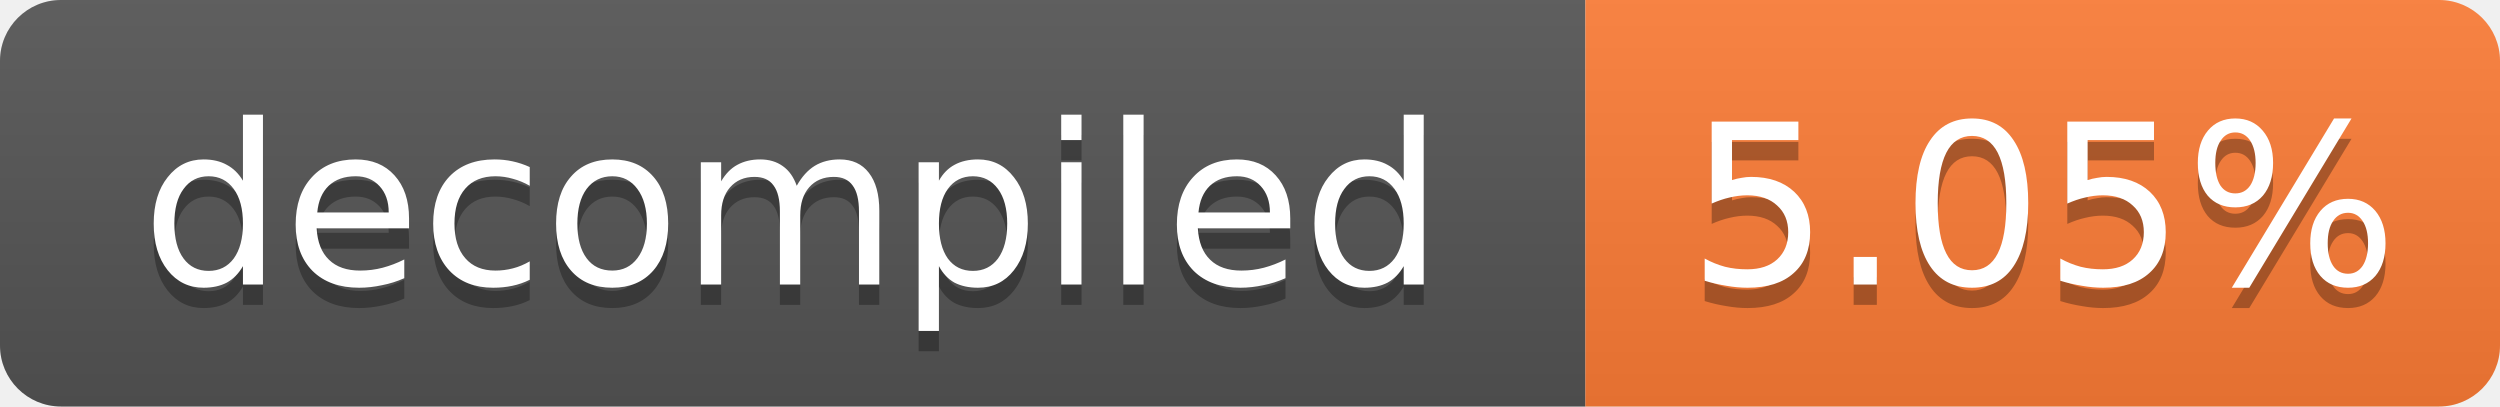
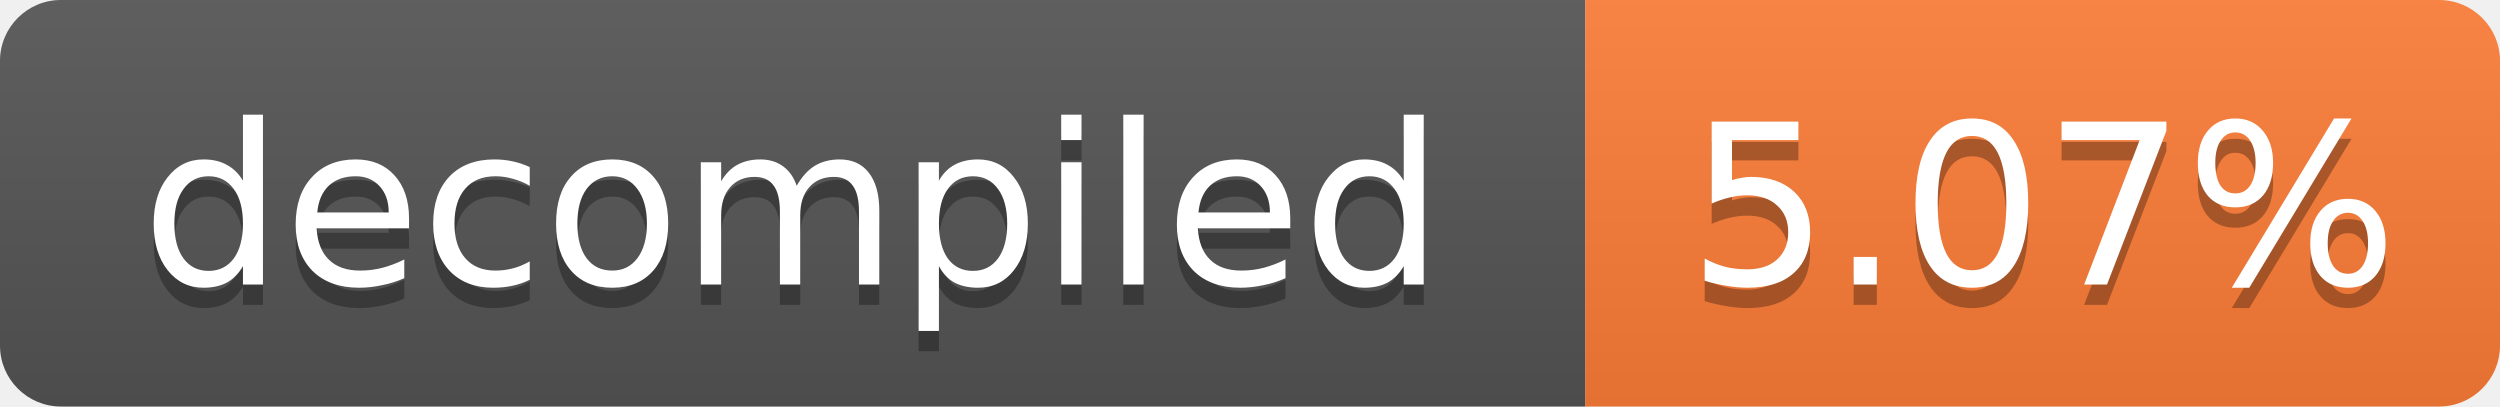
- <svg xmlns="http://www.w3.org/2000/svg" width="123" height="20" role="img" aria-label="decompiled: 5.05%">
+ <svg xmlns="http://www.w3.org/2000/svg" width="123" height="20" role="img" aria-label="decompiled: 5.07%">
  <linearGradient id="s" x2="0" y2="100%">
    <stop offset="0" stop-color="#bbb" stop-opacity=".1" />
    <stop offset="1" stop-opacity=".1" />
  </linearGradient>
  <clipPath id="r">
    <rect width="123" height="20" rx="3" fill="#fff" />
  </clipPath>
  <g clip-path="url(#r)">
    <rect width="78" height="20" fill="#555" />
    <rect x="78" width="45" height="20" fill="#fe7d37" />
    <rect width="123" height="20" fill="url(#s)" />
  </g>
  <g fill="#fff" text-anchor="middle" font-family="Verdana,Geneva,DejaVu Sans,sans-serif" font-size="11">
    <text x="39.0" y="15" fill="#010101" fill-opacity=".3">decompiled</text>
    <text x="39.0" y="14">decompiled</text>
-     <text x="100.5" y="15" fill="#010101" fill-opacity=".3">5.05%</text>
-     <text x="100.5" y="14">5.05%</text>
+     <text x="100.5" y="15" fill="#010101" fill-opacity=".3">5.07%</text>
+     <text x="100.5" y="14">5.07%</text>
  </g>
</svg>
